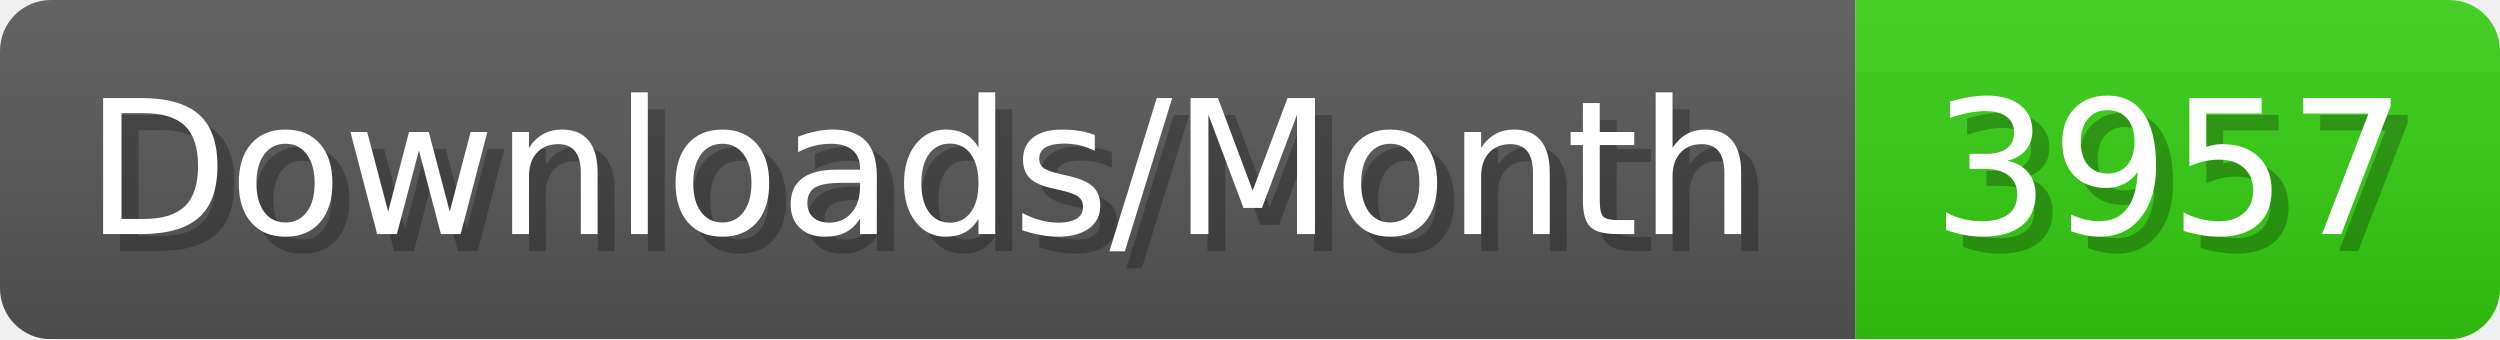
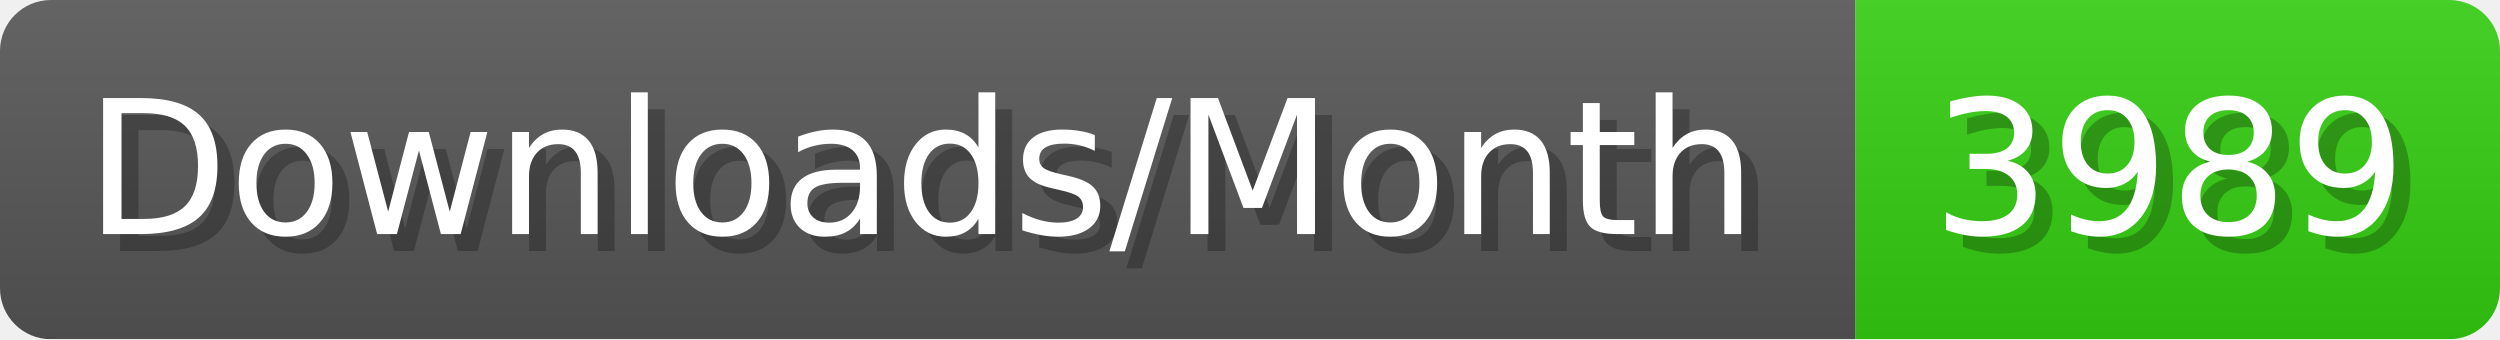
- <svg xmlns="http://www.w3.org/2000/svg" width="147.4" height="20" viewBox="0 0 1474 200" role="img" aria-label="Downloads/Month: 3957">
+ <svg xmlns="http://www.w3.org/2000/svg" width="147.4" height="20" viewBox="0 0 1474 200" role="img" aria-label="Downloads/Month: 3989">
  <linearGradient id="YlXUI" x2="0" y2="100%">
    <stop offset="0" stop-opacity=".1" stop-color="#EEE" />
    <stop offset="1" stop-opacity=".1" />
  </linearGradient>
  <mask id="JHhop">
    <rect width="1474" height="200" rx="30" fill="#FFF" />
  </mask>
  <g mask="url(#JHhop)">
    <rect width="1094" height="200" fill="#555" />
    <rect width="380" height="200" fill="#3C1" x="1094" />
    <rect width="1474" height="200" fill="url(#YlXUI)" />
  </g>
  <g aria-hidden="true" fill="#fff" text-anchor="start" font-family="Verdana,DejaVu Sans,sans-serif" font-size="110">
    <text x="60" y="148" textLength="994" fill="#000" opacity="0.25">Downloads/Month</text>
    <text x="50" y="138" textLength="994">Downloads/Month</text>
-     <text x="1149" y="148" textLength="280" fill="#000" opacity="0.25">3957</text>
-     <text x="1139" y="138" textLength="280">3957</text>
+     <text x="1149" y="148" textLength="280" fill="#000" opacity="0.25">3989</text>
+     <text x="1139" y="138" textLength="280">3989</text>
  </g>
</svg>
